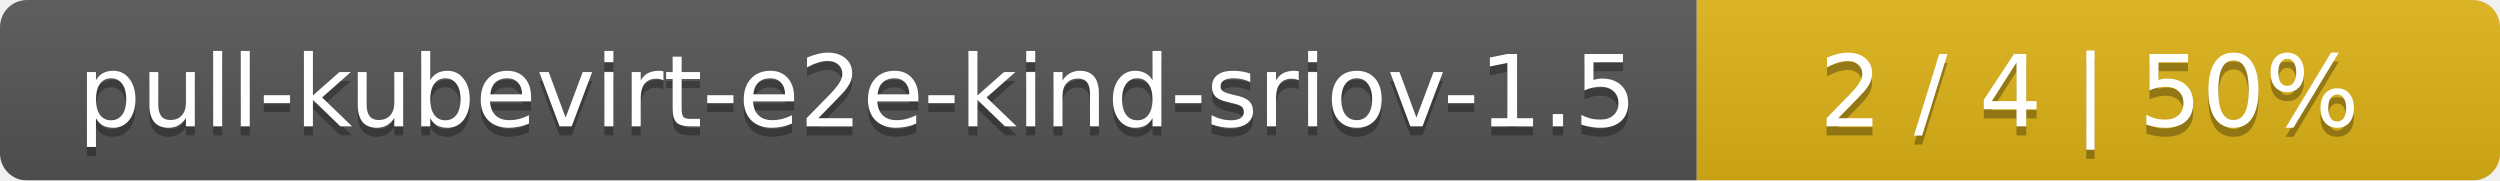
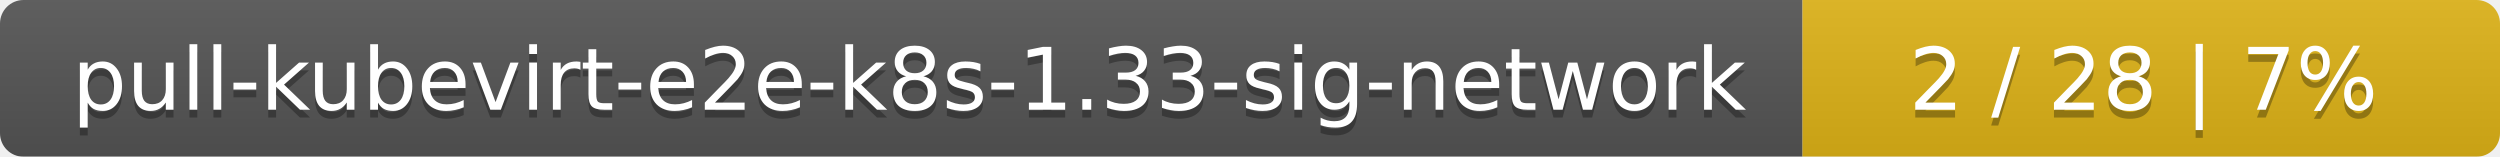
- <svg xmlns="http://www.w3.org/2000/svg" width="277" height="20">
+ <svg xmlns="http://www.w3.org/2000/svg" width="319" height="20">
  <linearGradient id="smooth" x2="0" y2="100%">
    <stop offset="0" stop-color="#bbb" stop-opacity=".1" />
    <stop offset="1" stop-opacity=".1" />
  </linearGradient>
  <mask id="round">
-     <rect width="277" height="20" rx="3" fill="#fff" />
+     <rect width="319" height="20" rx="3" fill="#fff" />
  </mask>
  <g mask="url(#round)">
-     <rect width="188" height="20" fill="#555" />
-     <rect x="188" width="89" height="20" fill="#dfb317" />
-     <rect width="277" height="20" fill="url(#smooth)" />
+     <rect width="230" height="20" fill="#555" />
+     <rect x="230" width="89" height="20" fill="#dfb317" />
+     <rect width="319" height="20" fill="url(#smooth)" />
  </g>
  <g fill="#fff" text-anchor="middle" font-family="DejaVu Sans,Verdana,Geneva,sans-serif" font-size="11">
-     <text x="95" y="15" fill="#010101" fill-opacity=".3">pull-kubevirt-e2e-kind-sriov-1.5</text>
-     <text x="95" y="14">pull-kubevirt-e2e-kind-sriov-1.5</text>
-     <text x="231.5" y="15" fill="#010101" fill-opacity=".3">2 / 4    |    50%</text>
-     <text x="231.5" y="14">2 / 4    |    50%</text>
+     <text x="116" y="15" fill="#010101" fill-opacity=".3">pull-kubevirt-e2e-k8s-1.33-sig-network</text>
+     <text x="116" y="14">pull-kubevirt-e2e-k8s-1.33-sig-network</text>
+     <text x="273.5" y="15" fill="#010101" fill-opacity=".3">2 / 28    |    7%</text>
+     <text x="273.5" y="14">2 / 28    |    7%</text>
  </g>
</svg>
